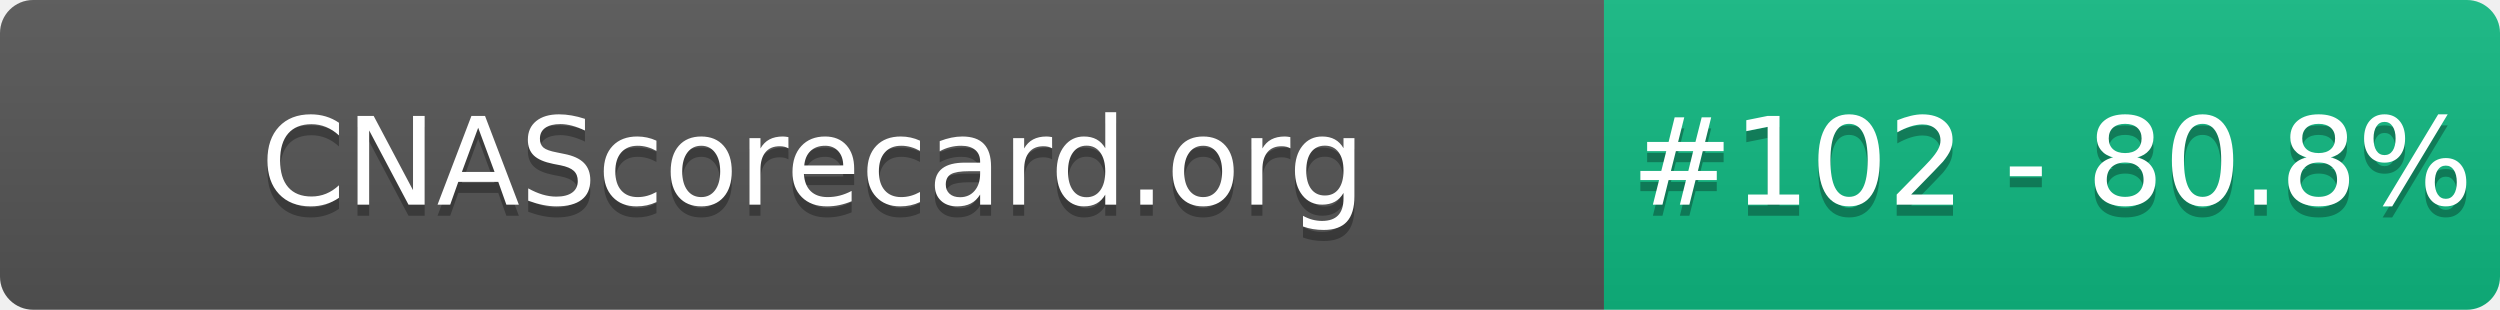
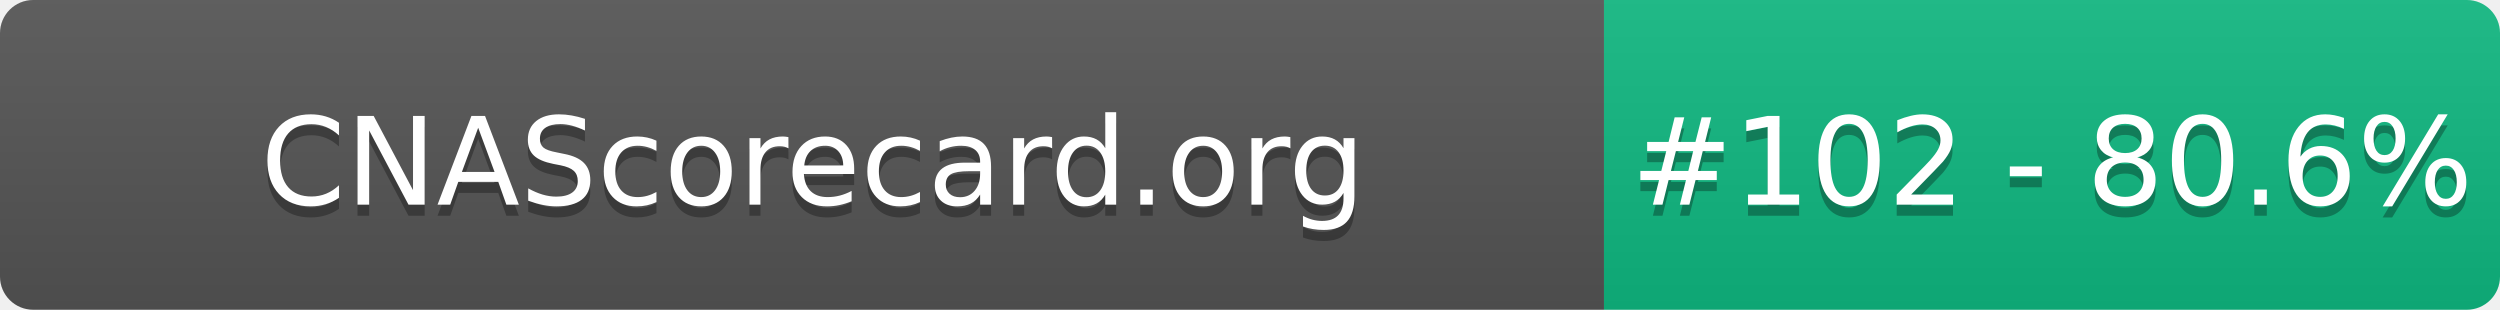
- <svg xmlns="http://www.w3.org/2000/svg" width="226" height="28" role="img" aria-label="CNAScorecard.org: #102 - 80.8%">
+ <svg xmlns="http://www.w3.org/2000/svg" width="226" height="28" role="img" aria-label="CNAScorecard.org: #102 - 80.6%">
  <linearGradient id="s" x2="0" y2="100%">
    <stop offset="0" stop-color="#bbb" stop-opacity=".1" />
    <stop offset="1" stop-opacity=".1" />
  </linearGradient>
  <clipPath id="r">
    <rect width="226" height="28" rx="3" fill="#fff" />
  </clipPath>
  <g clip-path="url(#r)">
    <rect width="145" height="28" fill="#555" />
    <rect x="145" width="81" height="28" fill="#10B981" />
    <rect width="226" height="28" fill="url(#s)" />
  </g>
  <g fill="#fff" text-anchor="middle" font-family="Verdana,Geneva,DejaVu Sans,sans-serif" text-rendering="geometricPrecision" font-size="110">
    <text aria-hidden="true" x="735" y="195" fill="#010101" fill-opacity=".3" transform="scale(.1)" textLength="1350">CNAScorecard.org</text>
    <text x="735" y="185" transform="scale(.1)" fill="#fff" textLength="1350">CNAScorecard.org</text>
-     <text aria-hidden="true" x="1855" y="195" fill="#010101" fill-opacity=".3" transform="scale(.1)" textLength="660">#102 - 80.8%</text>
-     <text x="1855" y="185" transform="scale(.1)" fill="#fff" textLength="660">#102 - 80.8%</text>
+     <text aria-hidden="true" x="1855" y="195" fill="#010101" fill-opacity=".3" transform="scale(.1)" textLength="660">#102 - 80.6%</text>
+     <text x="1855" y="185" transform="scale(.1)" fill="#fff" textLength="660">#102 - 80.6%</text>
  </g>
</svg>
